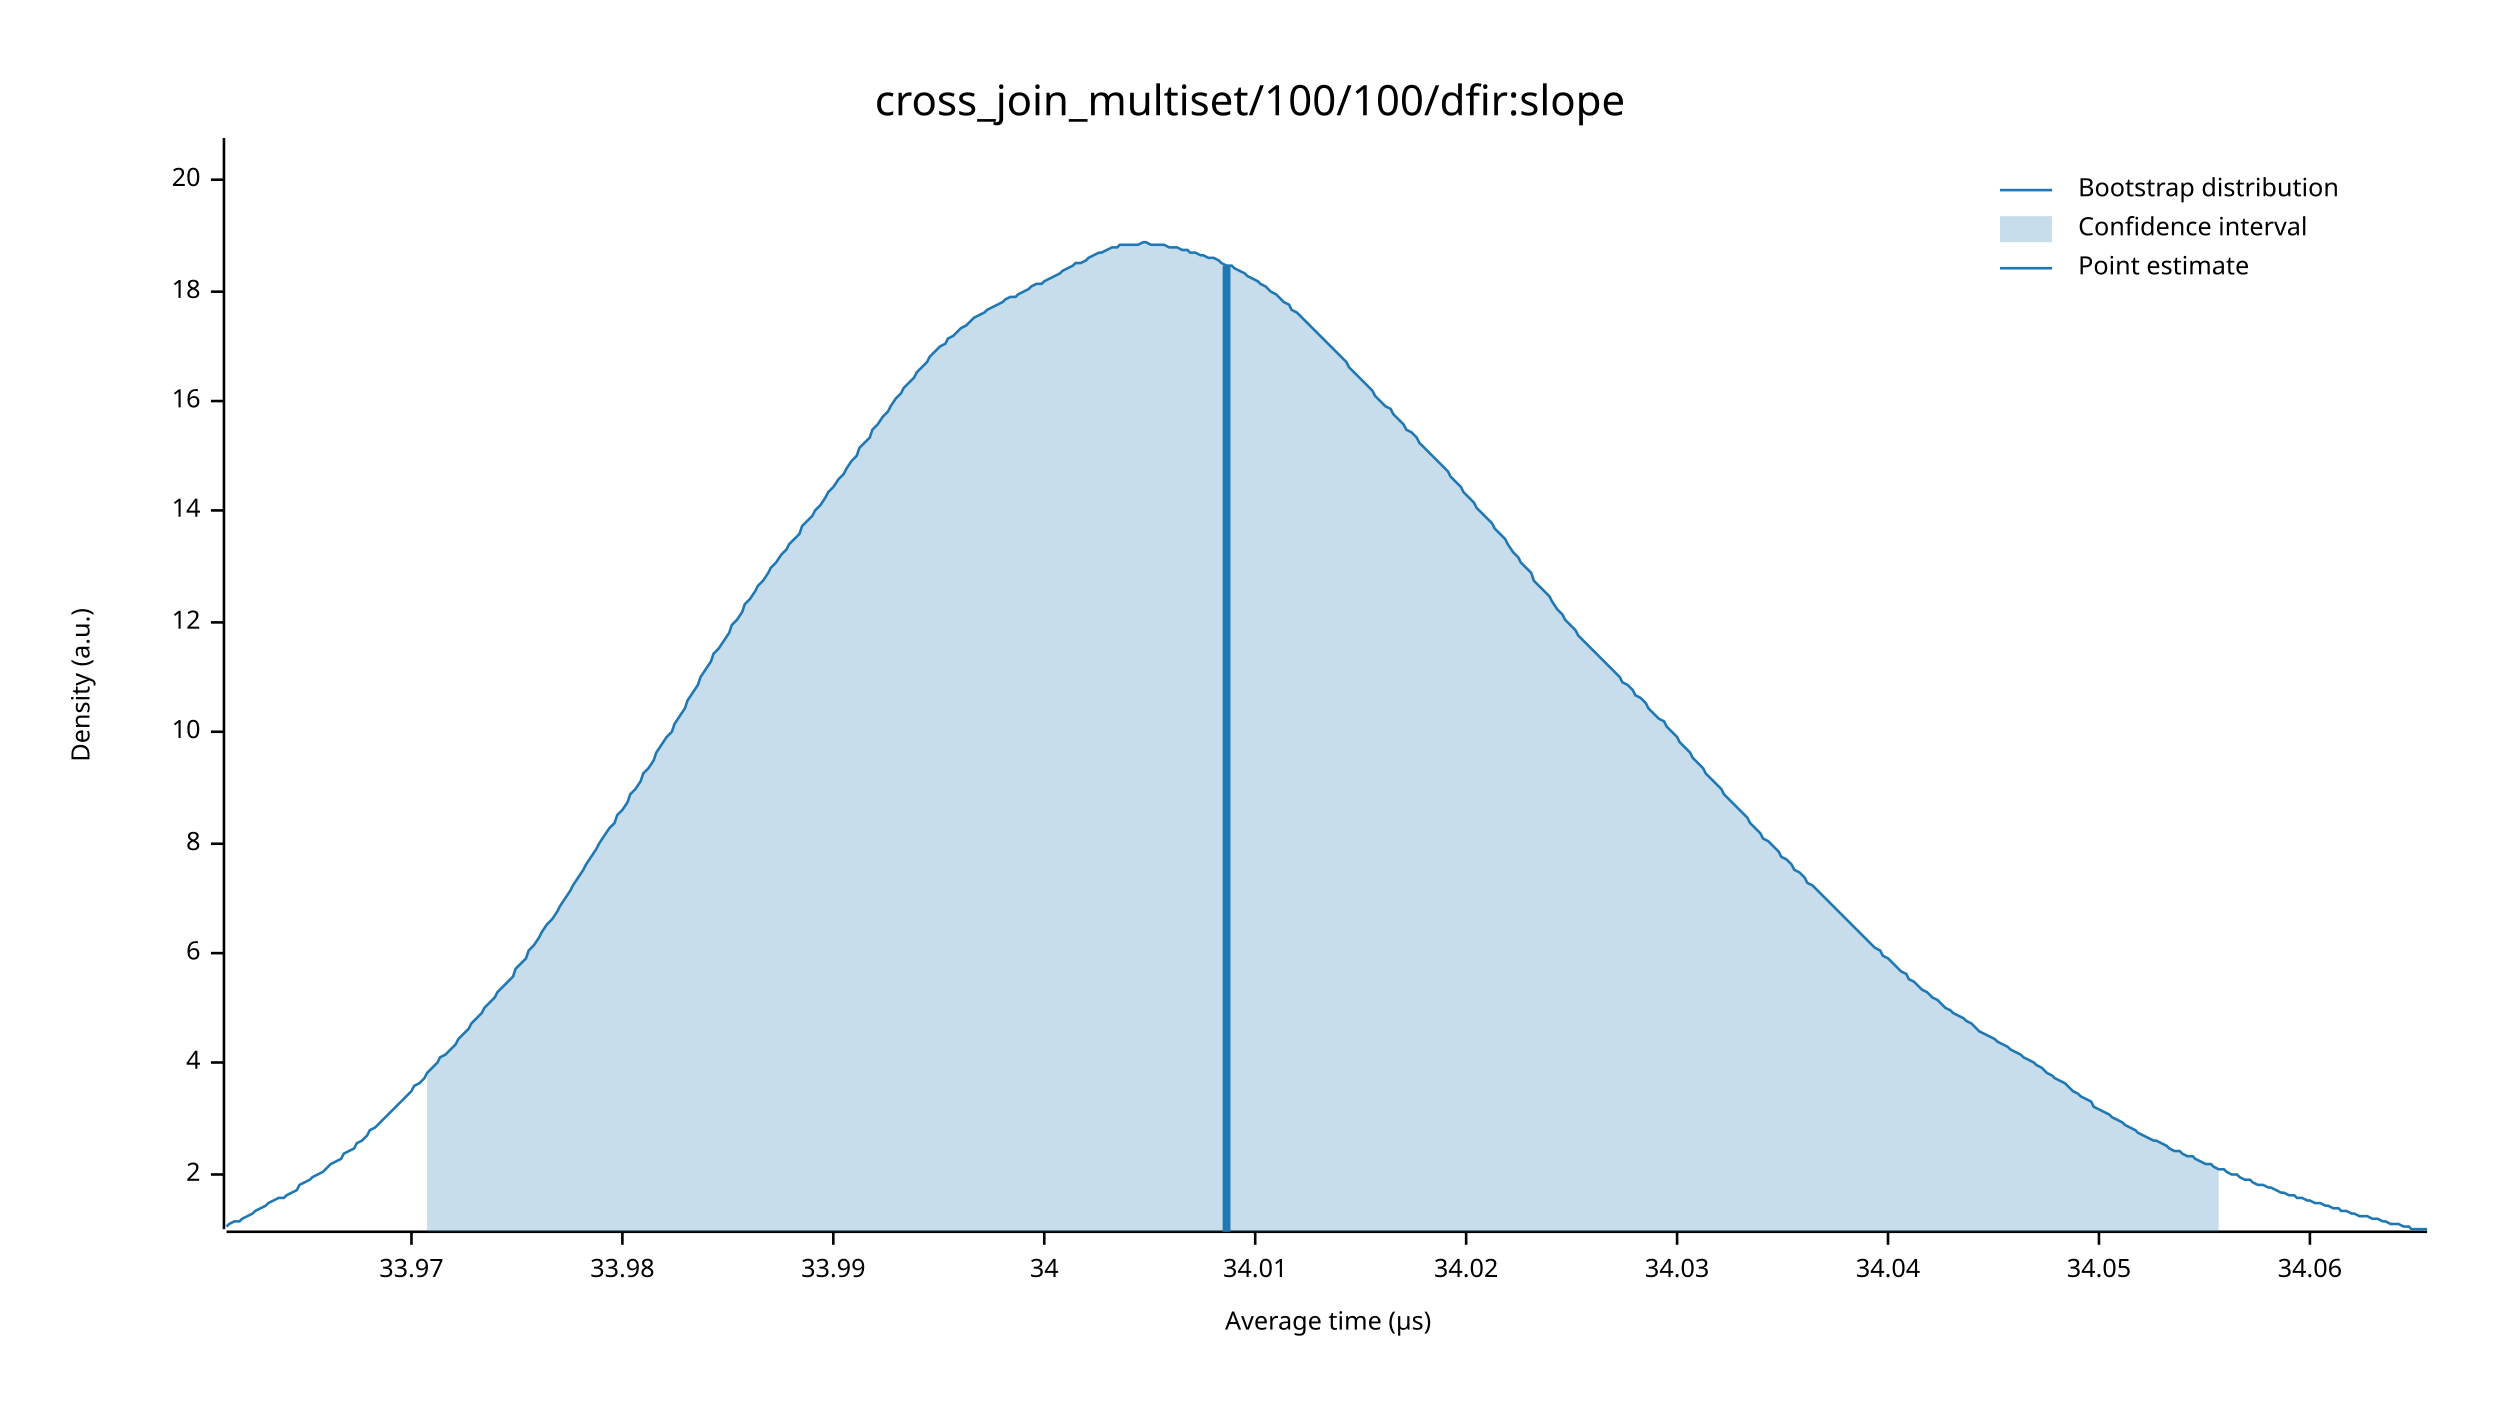
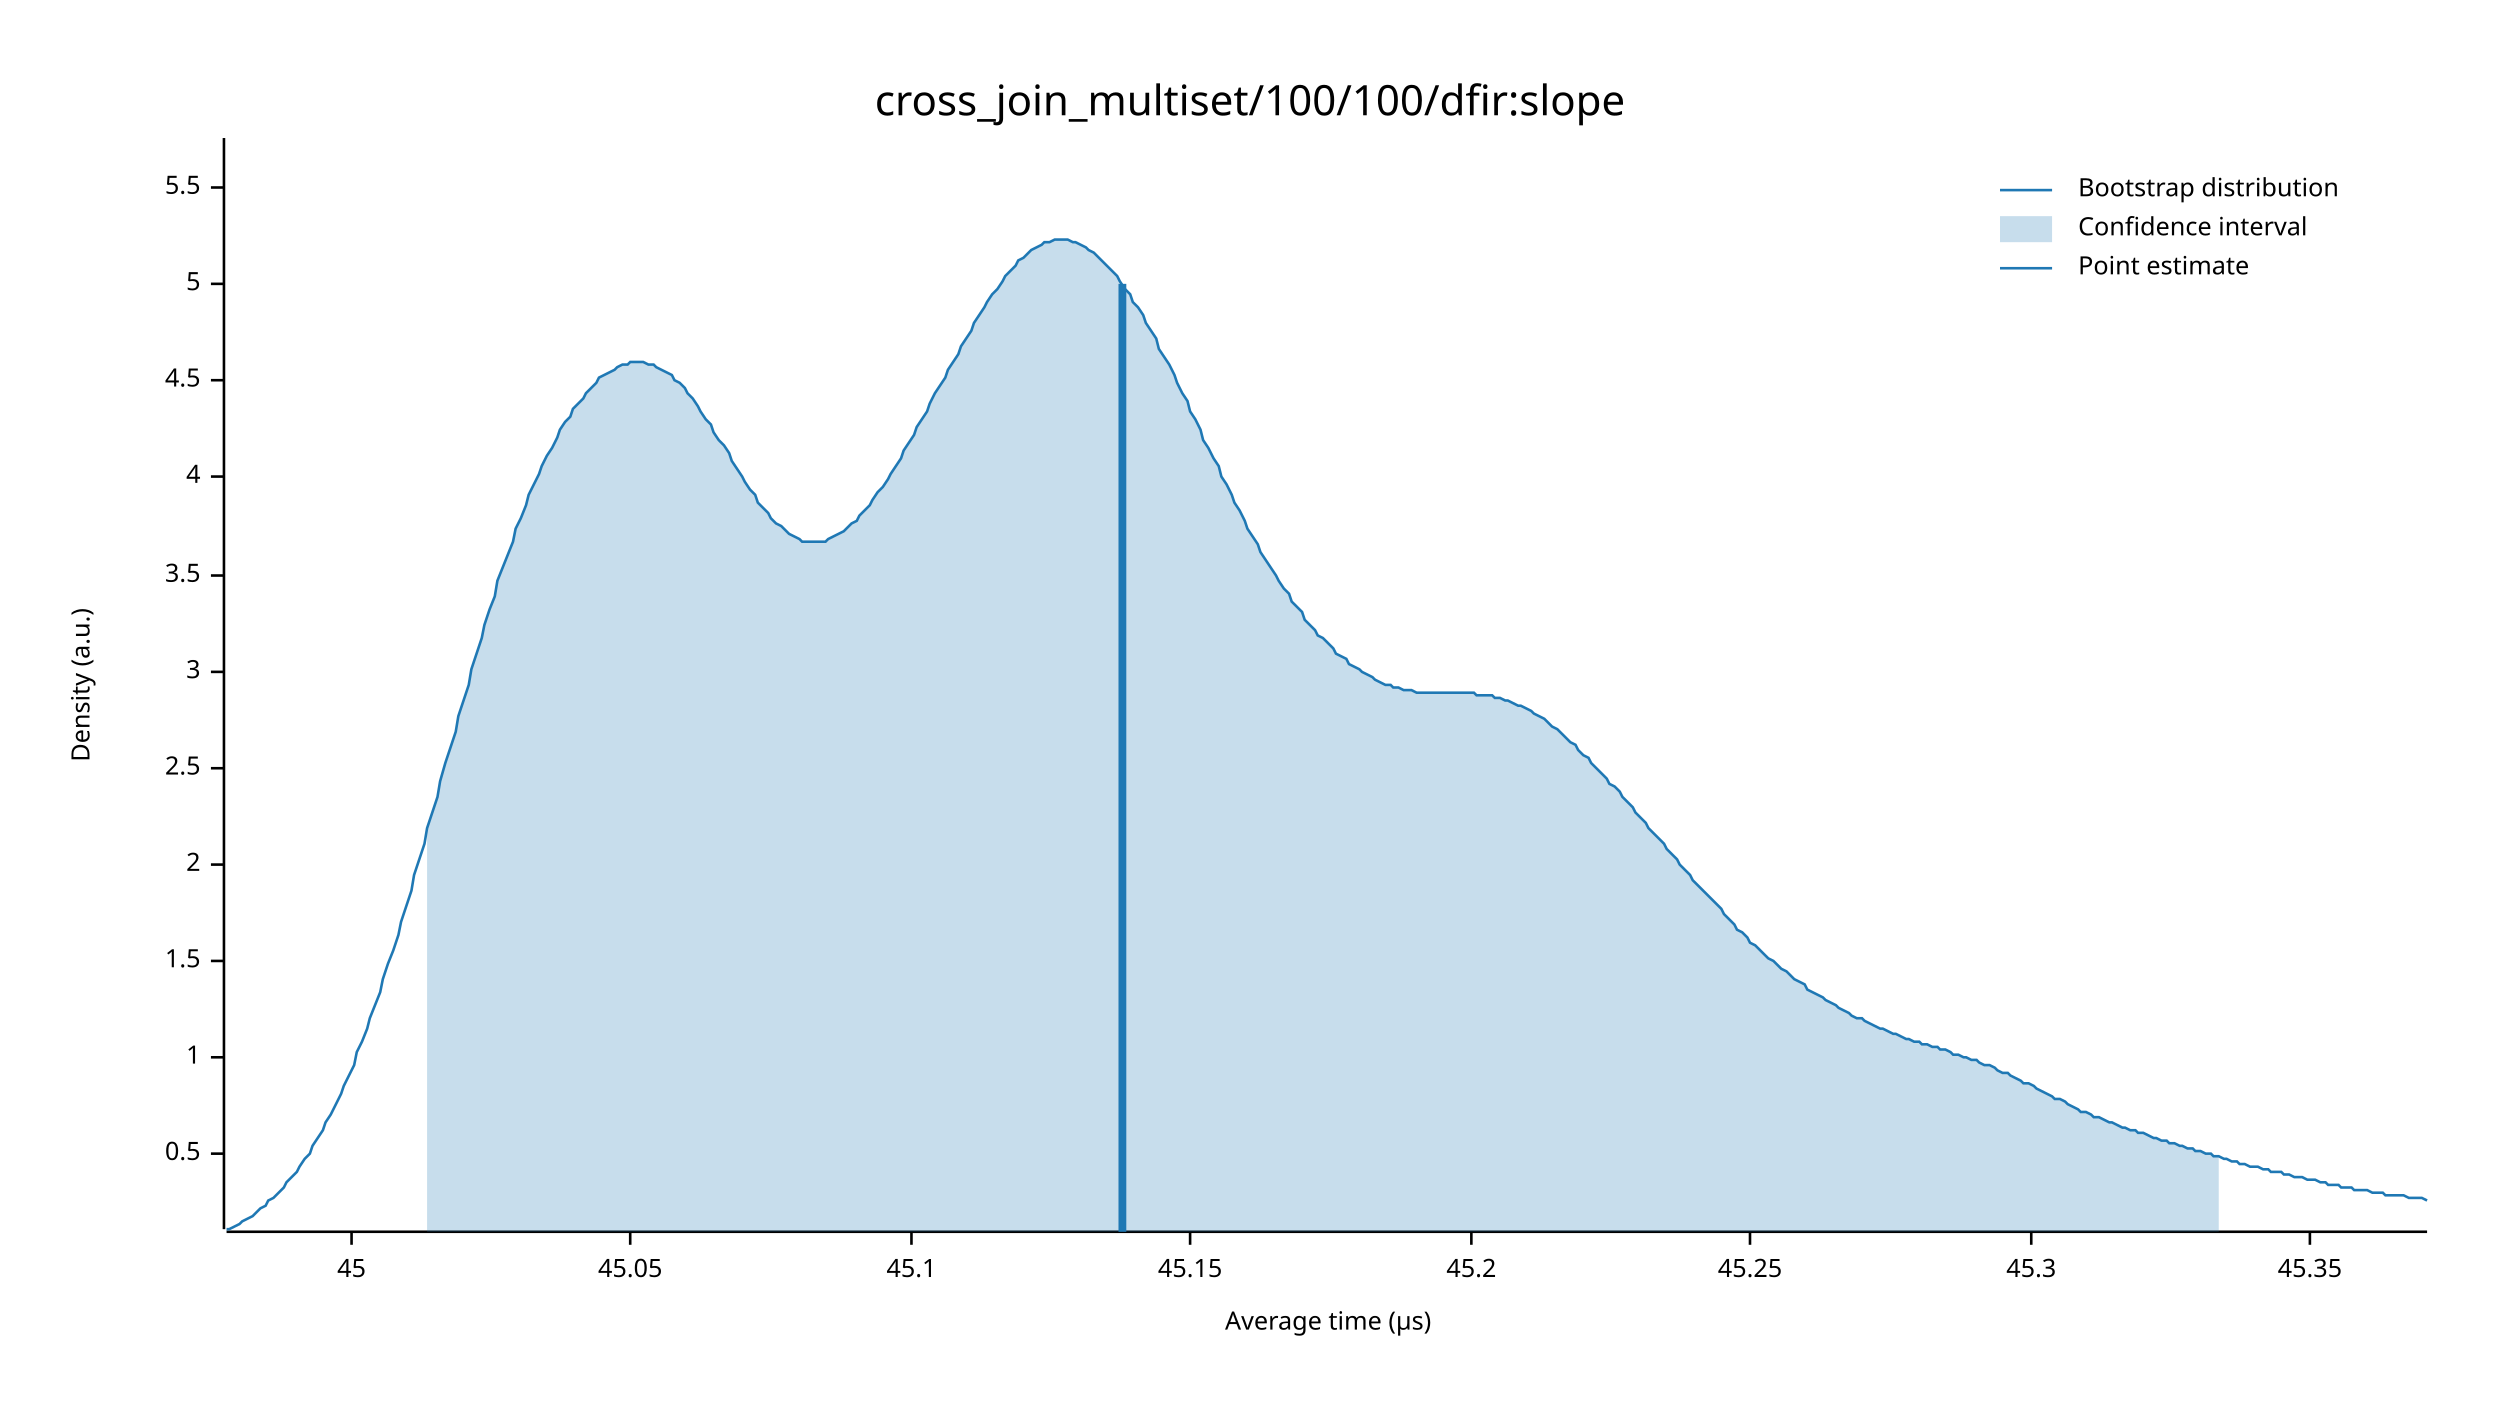
<svg xmlns="http://www.w3.org/2000/svg" width="960" height="540" viewBox="0 0 960 540">
  <text x="480" y="32" dy="0.76em" text-anchor="middle" font-family="sans-serif" font-size="16.129" opacity="1" fill="#000000">
cross_join_multiset/100/100/dfir:slope
</text>
  <text x="27" y="263" dy="0.76em" text-anchor="middle" font-family="sans-serif" font-size="9.677" opacity="1" fill="#000000" transform="rotate(270, 27, 263)">
Density (a.u.)
</text>
  <text x="510" y="513" dy="-0.5ex" text-anchor="middle" font-family="sans-serif" font-size="9.677" opacity="1" fill="#000000">
Average time (µs)
</text>
  <polyline fill="none" opacity="1" stroke="#000000" stroke-width="1" points="86,53 86,472 " />
-   <text x="77" y="451" dy="0.5ex" text-anchor="end" font-family="sans-serif" font-size="9.677" opacity="1" fill="#000000">
+   <text x="77" y="443" dy="0.5ex" text-anchor="end" font-family="sans-serif" font-size="9.677" opacity="1" fill="#000000">
+ 0.5
+ </text>
+   <polyline fill="none" opacity="1" stroke="#000000" stroke-width="1" points="81,443 86,443 " />
+   <text x="77" y="406" dy="0.5ex" text-anchor="end" font-family="sans-serif" font-size="9.677" opacity="1" fill="#000000">
+ 1
+ </text>
+   <polyline fill="none" opacity="1" stroke="#000000" stroke-width="1" points="81,406 86,406 " />
+   <text x="77" y="369" dy="0.5ex" text-anchor="end" font-family="sans-serif" font-size="9.677" opacity="1" fill="#000000">
+ 1.5
+ </text>
+   <polyline fill="none" opacity="1" stroke="#000000" stroke-width="1" points="81,369 86,369 " />
+   <text x="77" y="332" dy="0.5ex" text-anchor="end" font-family="sans-serif" font-size="9.677" opacity="1" fill="#000000">
2
</text>
-   <polyline fill="none" opacity="1" stroke="#000000" stroke-width="1" points="81,451 86,451 " />
-   <text x="77" y="408" dy="0.5ex" text-anchor="end" font-family="sans-serif" font-size="9.677" opacity="1" fill="#000000">
+   <polyline fill="none" opacity="1" stroke="#000000" stroke-width="1" points="81,332 86,332 " />
+   <text x="77" y="295" dy="0.5ex" text-anchor="end" font-family="sans-serif" font-size="9.677" opacity="1" fill="#000000">
+ 2.5
+ </text>
+   <polyline fill="none" opacity="1" stroke="#000000" stroke-width="1" points="81,295 86,295 " />
+   <text x="77" y="258" dy="0.5ex" text-anchor="end" font-family="sans-serif" font-size="9.677" opacity="1" fill="#000000">
+ 3
+ </text>
+   <polyline fill="none" opacity="1" stroke="#000000" stroke-width="1" points="81,258 86,258 " />
+   <text x="77" y="221" dy="0.5ex" text-anchor="end" font-family="sans-serif" font-size="9.677" opacity="1" fill="#000000">
+ 3.5
+ </text>
+   <polyline fill="none" opacity="1" stroke="#000000" stroke-width="1" points="81,221 86,221 " />
+   <text x="77" y="183" dy="0.5ex" text-anchor="end" font-family="sans-serif" font-size="9.677" opacity="1" fill="#000000">
4
</text>
-   <polyline fill="none" opacity="1" stroke="#000000" stroke-width="1" points="81,408 86,408 " />
-   <text x="77" y="366" dy="0.5ex" text-anchor="end" font-family="sans-serif" font-size="9.677" opacity="1" fill="#000000">
- 6
+   <polyline fill="none" opacity="1" stroke="#000000" stroke-width="1" points="81,183 86,183 " />
+   <text x="77" y="146" dy="0.5ex" text-anchor="end" font-family="sans-serif" font-size="9.677" opacity="1" fill="#000000">
+ 4.5
</text>
-   <polyline fill="none" opacity="1" stroke="#000000" stroke-width="1" points="81,366 86,366 " />
-   <text x="77" y="324" dy="0.5ex" text-anchor="end" font-family="sans-serif" font-size="9.677" opacity="1" fill="#000000">
- 8
+   <polyline fill="none" opacity="1" stroke="#000000" stroke-width="1" points="81,146 86,146 " />
+   <text x="77" y="109" dy="0.5ex" text-anchor="end" font-family="sans-serif" font-size="9.677" opacity="1" fill="#000000">
+ 5
</text>
-   <polyline fill="none" opacity="1" stroke="#000000" stroke-width="1" points="81,324 86,324 " />
-   <text x="77" y="281" dy="0.5ex" text-anchor="end" font-family="sans-serif" font-size="9.677" opacity="1" fill="#000000">
- 10
+   <polyline fill="none" opacity="1" stroke="#000000" stroke-width="1" points="81,109 86,109 " />
+   <text x="77" y="72" dy="0.5ex" text-anchor="end" font-family="sans-serif" font-size="9.677" opacity="1" fill="#000000">
+ 5.5
</text>
-   <polyline fill="none" opacity="1" stroke="#000000" stroke-width="1" points="81,281 86,281 " />
-   <text x="77" y="239" dy="0.5ex" text-anchor="end" font-family="sans-serif" font-size="9.677" opacity="1" fill="#000000">
- 12
+   <polyline fill="none" opacity="1" stroke="#000000" stroke-width="1" points="81,72 86,72 " />
+   <polyline fill="none" opacity="1" stroke="#000000" stroke-width="1" points="87,473 932,473 " />
+   <text x="135" y="483" dy="0.76em" text-anchor="middle" font-family="sans-serif" font-size="9.677" opacity="1" fill="#000000">
+ 45
</text>
-   <polyline fill="none" opacity="1" stroke="#000000" stroke-width="1" points="81,239 86,239 " />
-   <text x="77" y="196" dy="0.5ex" text-anchor="end" font-family="sans-serif" font-size="9.677" opacity="1" fill="#000000">
- 14
+   <polyline fill="none" opacity="1" stroke="#000000" stroke-width="1" points="135,473 135,478 " />
+   <text x="242" y="483" dy="0.76em" text-anchor="middle" font-family="sans-serif" font-size="9.677" opacity="1" fill="#000000">
+ 45.05
</text>
-   <polyline fill="none" opacity="1" stroke="#000000" stroke-width="1" points="81,196 86,196 " />
-   <text x="77" y="154" dy="0.5ex" text-anchor="end" font-family="sans-serif" font-size="9.677" opacity="1" fill="#000000">
- 16
+   <polyline fill="none" opacity="1" stroke="#000000" stroke-width="1" points="242,473 242,478 " />
+   <text x="350" y="483" dy="0.76em" text-anchor="middle" font-family="sans-serif" font-size="9.677" opacity="1" fill="#000000">
+ 45.1
</text>
-   <polyline fill="none" opacity="1" stroke="#000000" stroke-width="1" points="81,154 86,154 " />
-   <text x="77" y="112" dy="0.5ex" text-anchor="end" font-family="sans-serif" font-size="9.677" opacity="1" fill="#000000">
- 18
+   <polyline fill="none" opacity="1" stroke="#000000" stroke-width="1" points="350,473 350,478 " />
+   <text x="457" y="483" dy="0.76em" text-anchor="middle" font-family="sans-serif" font-size="9.677" opacity="1" fill="#000000">
+ 45.15
</text>
-   <polyline fill="none" opacity="1" stroke="#000000" stroke-width="1" points="81,112 86,112 " />
-   <text x="77" y="69" dy="0.5ex" text-anchor="end" font-family="sans-serif" font-size="9.677" opacity="1" fill="#000000">
- 20
+   <polyline fill="none" opacity="1" stroke="#000000" stroke-width="1" points="457,473 457,478 " />
+   <text x="565" y="483" dy="0.76em" text-anchor="middle" font-family="sans-serif" font-size="9.677" opacity="1" fill="#000000">
+ 45.2
</text>
-   <polyline fill="none" opacity="1" stroke="#000000" stroke-width="1" points="81,69 86,69 " />
-   <polyline fill="none" opacity="1" stroke="#000000" stroke-width="1" points="87,473 932,473 " />
-   <text x="158" y="483" dy="0.76em" text-anchor="middle" font-family="sans-serif" font-size="9.677" opacity="1" fill="#000000">
- 33.97
+   <polyline fill="none" opacity="1" stroke="#000000" stroke-width="1" points="565,473 565,478 " />
+   <text x="672" y="483" dy="0.76em" text-anchor="middle" font-family="sans-serif" font-size="9.677" opacity="1" fill="#000000">
+ 45.25
</text>
-   <polyline fill="none" opacity="1" stroke="#000000" stroke-width="1" points="158,473 158,478 " />
-   <text x="239" y="483" dy="0.76em" text-anchor="middle" font-family="sans-serif" font-size="9.677" opacity="1" fill="#000000">
- 33.98
+   <polyline fill="none" opacity="1" stroke="#000000" stroke-width="1" points="672,473 672,478 " />
+   <text x="780" y="483" dy="0.76em" text-anchor="middle" font-family="sans-serif" font-size="9.677" opacity="1" fill="#000000">
+ 45.3
</text>
-   <polyline fill="none" opacity="1" stroke="#000000" stroke-width="1" points="239,473 239,478 " />
-   <text x="320" y="483" dy="0.76em" text-anchor="middle" font-family="sans-serif" font-size="9.677" opacity="1" fill="#000000">
- 33.99
- </text>
-   <polyline fill="none" opacity="1" stroke="#000000" stroke-width="1" points="320,473 320,478 " />
-   <text x="401" y="483" dy="0.76em" text-anchor="middle" font-family="sans-serif" font-size="9.677" opacity="1" fill="#000000">
- 34
- </text>
-   <polyline fill="none" opacity="1" stroke="#000000" stroke-width="1" points="401,473 401,478 " />
-   <text x="482" y="483" dy="0.76em" text-anchor="middle" font-family="sans-serif" font-size="9.677" opacity="1" fill="#000000">
- 34.01
- </text>
-   <polyline fill="none" opacity="1" stroke="#000000" stroke-width="1" points="482,473 482,478 " />
-   <text x="563" y="483" dy="0.76em" text-anchor="middle" font-family="sans-serif" font-size="9.677" opacity="1" fill="#000000">
- 34.02
- </text>
-   <polyline fill="none" opacity="1" stroke="#000000" stroke-width="1" points="563,473 563,478 " />
-   <text x="644" y="483" dy="0.76em" text-anchor="middle" font-family="sans-serif" font-size="9.677" opacity="1" fill="#000000">
- 34.03
- </text>
-   <polyline fill="none" opacity="1" stroke="#000000" stroke-width="1" points="644,473 644,478 " />
-   <text x="725" y="483" dy="0.76em" text-anchor="middle" font-family="sans-serif" font-size="9.677" opacity="1" fill="#000000">
- 34.04
- </text>
-   <polyline fill="none" opacity="1" stroke="#000000" stroke-width="1" points="725,473 725,478 " />
-   <text x="806" y="483" dy="0.76em" text-anchor="middle" font-family="sans-serif" font-size="9.677" opacity="1" fill="#000000">
- 34.05
- </text>
-   <polyline fill="none" opacity="1" stroke="#000000" stroke-width="1" points="806,473 806,478 " />
+   <polyline fill="none" opacity="1" stroke="#000000" stroke-width="1" points="780,473 780,478 " />
  <text x="887" y="483" dy="0.76em" text-anchor="middle" font-family="sans-serif" font-size="9.677" opacity="1" fill="#000000">
- 34.06
+ 45.35
</text>
  <polyline fill="none" opacity="1" stroke="#000000" stroke-width="1" points="887,473 887,478 " />
-   <polyline fill="none" opacity="1" stroke="#1F78B4" stroke-width="1" points="87,471 88,470 90,469 92,469 93,468 95,467 97,466 98,465 100,464 102,463 103,462 105,461 107,460 109,460 110,459 112,458 114,457 115,455 117,454 119,453 120,452 122,451 124,450 125,449 127,447 129,446 131,445 132,443 134,442 136,441 137,439 139,438 141,436 142,434 144,433 146,431 147,430 149,428 151,426 153,424 154,423 156,421 158,419 159,417 161,416 163,414 164,412 166,410 168,408 169,406 171,405 173,403 175,401 176,399 178,397 180,395 181,393 183,391 185,389 186,387 188,385 190,383 191,381 193,379 195,377 197,375 198,372 200,370 202,368 203,365 205,363 207,360 208,358 210,355 212,353 214,350 215,348 217,345 219,342 220,340 222,337 224,334 225,332 227,329 229,326 230,324 232,321 234,318 236,316 237,313 239,311 241,308 242,305 244,303 246,300 247,297 249,295 251,292 252,289 254,286 256,283 258,281 259,278 261,275 263,272 264,269 266,266 268,263 269,260 271,257 273,254 274,251 276,249 278,246 280,243 281,240 283,238 285,235 286,232 288,230 290,227 291,225 293,223 295,220 296,218 298,216 300,213 302,211 303,209 305,207 307,205 308,202 310,200 312,198 313,196 315,194 317,191 318,189 320,187 322,184 324,182 325,180 327,177 329,175 330,172 332,170 334,168 335,165 337,163 339,160 341,158 342,156 344,153 346,151 347,149 349,147 351,145 352,143 354,141 356,139 357,137 359,135 361,133 363,132 364,130 366,129 368,127 369,126 371,125 373,123 374,122 376,121 378,120 379,119 381,118 383,117 385,116 386,115 388,114 390,114 391,113 393,112 395,111 396,110 398,109 400,109 401,108 403,107 405,106 407,105 408,104 410,103 412,102 413,101 415,101 417,100 418,99 420,98 422,97 423,97 425,96 427,95 429,95 430,94 432,94 434,94 435,94 437,94 439,93 440,93 442,94 444,94 445,94 447,94 449,95 451,95 452,95 454,96 456,96 457,97 459,97 461,98 462,98 464,99 466,99 468,100 469,101 471,102 473,102 474,103 476,104 478,105 479,106 481,107 483,108 484,109 486,110 488,112 490,113 491,114 493,116 495,117 496,119 498,120 500,122 501,123 503,125 505,127 506,128 508,130 510,132 512,134 513,135 515,137 517,139 518,141 520,143 522,145 523,146 525,148 527,150 528,152 530,154 532,156 534,157 535,159 537,161 539,163 540,165 542,166 544,168 545,170 547,172 549,174 550,175 552,177 554,179 556,181 557,183 559,185 561,187 562,189 564,191 566,193 567,195 569,197 571,199 573,201 574,203 576,205 578,207 579,209 581,212 583,214 584,216 586,218 588,220 589,223 591,225 593,227 595,229 596,231 598,234 600,236 601,238 603,240 605,242 606,244 608,246 610,248 611,249 613,251 615,253 617,255 618,256 620,258 622,260 623,262 625,263 627,265 628,267 630,268 632,270 633,272 635,274 637,276 639,277 640,279 642,281 644,283 645,285 647,287 649,289 650,291 652,293 654,295 655,297 657,299 659,301 661,303 662,305 664,307 666,309 667,310 669,312 671,314 672,316 674,318 676,320 677,322 679,323 681,325 683,327 684,329 686,330 688,332 689,334 691,335 693,337 694,339 696,340 698,342 700,344 701,345 703,347 705,349 706,350 708,352 710,354 711,355 713,357 715,359 716,360 718,362 720,364 722,365 723,367 725,368 727,370 728,371 730,373 732,374 733,376 735,377 737,379 738,380 740,381 742,383 744,384 745,385 747,387 749,388 750,389 752,390 754,391 755,392 757,393 759,395 760,396 762,397 764,398 766,399 767,400 769,401 771,402 772,403 774,404 776,405 777,406 779,407 781,408 782,409 784,410 786,412 788,413 789,414 791,415 793,416 794,417 796,419 798,420 799,421 801,422 803,423 804,425 806,426 808,427 810,428 811,429 813,430 815,431 816,432 818,433 820,434 821,435 823,436 825,437 827,438 828,438 830,439 832,440 833,441 835,442 837,442 838,443 840,444 842,444 843,445 845,446 847,447 849,447 850,448 852,449 854,449 855,450 857,451 859,451 860,452 862,453 864,453 865,454 867,455 869,455 871,456 872,456 874,457 876,458 877,458 879,459 881,459 882,460 884,460 886,461 887,461 889,462 891,462 893,463 894,463 896,464 898,464 899,465 901,465 903,466 904,466 906,467 908,467 909,467 911,468 913,468 915,469 916,469 918,470 920,470 921,470 923,471 925,471 926,472 928,472 930,472 932,472 " />
-   <polygon opacity="0.25" fill="#1F78B4" points="164,412 166,410 168,408 169,406 171,405 173,403 175,401 176,399 178,397 180,395 181,393 183,391 185,389 186,387 188,385 190,383 191,381 193,379 195,377 197,375 198,372 200,370 202,368 203,365 205,363 207,360 208,358 210,355 212,353 214,350 215,348 217,345 219,342 220,340 222,337 224,334 225,332 227,329 229,326 230,324 232,321 234,318 236,316 237,313 239,311 241,308 242,305 244,303 246,300 247,297 249,295 251,292 252,289 254,286 256,283 258,281 259,278 261,275 263,272 264,269 266,266 268,263 269,260 271,257 273,254 274,251 276,249 278,246 280,243 281,240 283,238 285,235 286,232 288,230 290,227 291,225 293,223 295,220 296,218 298,216 300,213 302,211 303,209 305,207 307,205 308,202 310,200 312,198 313,196 315,194 317,191 318,189 320,187 322,184 324,182 325,180 327,177 329,175 330,172 332,170 334,168 335,165 337,163 339,160 341,158 342,156 344,153 346,151 347,149 349,147 351,145 352,143 354,141 356,139 357,137 359,135 361,133 363,132 364,130 366,129 368,127 369,126 371,125 373,123 374,122 376,121 378,120 379,119 381,118 383,117 385,116 386,115 388,114 390,114 391,113 393,112 395,111 396,110 398,109 400,109 401,108 403,107 405,106 407,105 408,104 410,103 412,102 413,101 415,101 417,100 418,99 420,98 422,97 423,97 425,96 427,95 429,95 430,94 432,94 434,94 435,94 437,94 439,93 440,93 442,94 444,94 445,94 447,94 449,95 451,95 452,95 454,96 456,96 457,97 459,97 461,98 462,98 464,99 466,99 468,100 469,101 471,102 473,102 474,103 476,104 478,105 479,106 481,107 483,108 484,109 486,110 488,112 490,113 491,114 493,116 495,117 496,119 498,120 500,122 501,123 503,125 505,127 506,128 508,130 510,132 512,134 513,135 515,137 517,139 518,141 520,143 522,145 523,146 525,148 527,150 528,152 530,154 532,156 534,157 535,159 537,161 539,163 540,165 542,166 544,168 545,170 547,172 549,174 550,175 552,177 554,179 556,181 557,183 559,185 561,187 562,189 564,191 566,193 567,195 569,197 571,199 573,201 574,203 576,205 578,207 579,209 581,212 583,214 584,216 586,218 588,220 589,223 591,225 593,227 595,229 596,231 598,234 600,236 601,238 603,240 605,242 606,244 608,246 610,248 611,249 613,251 615,253 617,255 618,256 620,258 622,260 623,262 625,263 627,265 628,267 630,268 632,270 633,272 635,274 637,276 639,277 640,279 642,281 644,283 645,285 647,287 649,289 650,291 652,293 654,295 655,297 657,299 659,301 661,303 662,305 664,307 666,309 667,310 669,312 671,314 672,316 674,318 676,320 677,322 679,323 681,325 683,327 684,329 686,330 688,332 689,334 691,335 693,337 694,339 696,340 698,342 700,344 701,345 703,347 705,349 706,350 708,352 710,354 711,355 713,357 715,359 716,360 718,362 720,364 722,365 723,367 725,368 727,370 728,371 730,373 732,374 733,376 735,377 737,379 738,380 740,381 742,383 744,384 745,385 747,387 749,388 750,389 752,390 754,391 755,392 757,393 759,395 760,396 762,397 764,398 766,399 767,400 769,401 771,402 772,403 774,404 776,405 777,406 779,407 781,408 782,409 784,410 786,412 788,413 789,414 791,415 793,416 794,417 796,419 798,420 799,421 801,422 803,423 804,425 806,426 808,427 810,428 811,429 813,430 815,431 816,432 818,433 820,434 821,435 823,436 825,437 827,438 828,438 830,439 832,440 833,441 835,442 837,442 838,443 840,444 842,444 843,445 845,446 847,447 849,447 850,448 852,449 852,473 164,473 " />
-   <polyline fill="none" opacity="1" stroke="#1F78B4" stroke-width="3" points="471,473 471,102 " />
+   <polyline fill="none" opacity="1" stroke="#1F78B4" stroke-width="1" points="87,472 88,472 90,471 92,470 93,469 95,468 97,467 98,466 100,464 102,463 103,461 105,460 107,458 109,456 110,454 112,452 114,450 115,448 117,445 119,443 120,440 122,437 124,434 125,431 127,428 129,424 131,420 132,417 134,413 136,409 137,404 139,400 141,395 142,391 144,386 146,381 147,376 149,370 151,365 153,359 154,354 156,348 158,342 159,336 161,330 163,324 164,318 166,312 168,306 169,300 171,293 173,287 175,281 176,275 178,269 180,263 181,257 183,251 185,245 186,240 188,234 190,229 191,223 193,218 195,213 197,208 198,203 200,199 202,194 203,190 205,186 207,182 208,179 210,175 212,172 214,168 215,165 217,162 219,160 220,157 222,155 224,153 225,151 227,149 229,147 230,145 232,144 234,143 236,142 237,141 239,140 241,140 242,139 244,139 246,139 247,139 249,140 251,140 252,141 254,142 256,143 258,144 259,146 261,147 263,149 264,151 266,153 268,156 269,158 271,161 273,163 274,166 276,169 278,171 280,174 281,177 283,180 285,183 286,185 288,188 290,190 291,193 293,195 295,197 296,199 298,201 300,202 302,204 303,205 305,206 307,207 308,208 310,208 312,208 313,208 315,208 317,208 318,207 320,206 322,205 324,204 325,203 327,201 329,200 330,198 332,196 334,194 335,192 337,189 339,187 341,184 342,182 344,179 346,176 347,173 349,170 351,167 352,164 354,161 356,158 357,155 359,151 361,148 363,145 364,142 366,139 368,136 369,133 371,130 373,127 374,124 376,121 378,118 379,116 381,113 383,111 385,108 386,106 388,104 390,102 391,100 393,99 395,97 396,96 398,95 400,94 401,93 403,93 405,92 407,92 408,92 410,92 412,93 413,93 415,94 417,95 418,96 420,97 422,99 423,100 425,102 427,104 429,106 430,108 432,111 434,113 435,116 437,118 439,121 440,124 442,127 444,130 445,134 447,137 449,140 451,144 452,147 454,151 456,154 457,158 459,161 461,165 462,169 464,172 466,176 468,179 469,183 471,186 473,190 474,193 476,196 478,200 479,203 481,206 483,209 484,212 486,215 488,218 490,221 491,223 493,226 495,228 496,231 498,233 500,235 501,238 503,240 505,242 506,244 508,245 510,247 512,249 513,251 515,252 517,253 518,255 520,256 522,257 523,258 525,259 527,260 528,261 530,262 532,263 534,263 535,264 537,264 539,265 540,265 542,265 544,266 545,266 547,266 549,266 550,266 552,266 554,266 556,266 557,266 559,266 561,266 562,266 564,266 566,266 567,267 569,267 571,267 573,267 574,268 576,268 578,269 579,269 581,270 583,271 584,271 586,272 588,273 589,274 591,275 593,276 595,278 596,279 598,280 600,282 601,283 603,285 605,286 606,288 608,290 610,291 611,293 613,295 615,297 617,299 618,301 620,302 622,304 623,306 625,308 627,310 628,312 630,314 632,316 633,318 635,320 637,322 639,324 640,326 642,328 644,330 645,332 647,334 649,336 650,338 652,340 654,342 655,343 657,345 659,347 661,349 662,351 664,353 666,355 667,357 669,358 671,360 672,362 674,363 676,365 677,366 679,368 681,369 683,371 684,372 686,373 688,375 689,376 691,377 693,378 694,380 696,381 698,382 700,383 701,384 703,385 705,386 706,387 708,388 710,389 711,390 713,391 715,391 716,392 718,393 720,394 722,395 723,395 725,396 727,397 728,397 730,398 732,399 733,399 735,400 737,400 738,401 740,401 742,402 744,402 745,403 747,403 749,404 750,405 752,405 754,406 755,406 757,407 759,407 760,408 762,409 764,409 766,410 767,411 769,412 771,412 772,413 774,414 776,415 777,416 779,416 781,417 782,418 784,419 786,420 788,421 789,422 791,422 793,423 794,424 796,425 798,426 799,427 801,427 803,428 804,429 806,429 808,430 810,431 811,431 813,432 815,433 816,433 818,434 820,434 821,435 823,435 825,436 827,437 828,437 830,438 832,438 833,439 835,439 837,440 838,440 840,441 842,441 843,442 845,442 847,443 849,443 850,444 852,444 854,445 855,445 857,446 859,446 860,447 862,447 864,448 865,448 867,448 869,449 871,449 872,450 874,450 876,450 877,451 879,451 881,452 882,452 884,452 886,453 887,453 889,453 891,454 893,454 894,455 896,455 898,455 899,456 901,456 903,456 904,457 906,457 908,457 909,457 911,458 913,458 915,458 916,459 918,459 920,459 921,459 923,459 925,460 926,460 928,460 930,460 932,461 " />
+   <polygon opacity="0.25" fill="#1F78B4" points="164,318 166,312 168,306 169,300 171,293 173,287 175,281 176,275 178,269 180,263 181,257 183,251 185,245 186,240 188,234 190,229 191,223 193,218 195,213 197,208 198,203 200,199 202,194 203,190 205,186 207,182 208,179 210,175 212,172 214,168 215,165 217,162 219,160 220,157 222,155 224,153 225,151 227,149 229,147 230,145 232,144 234,143 236,142 237,141 239,140 241,140 242,139 244,139 246,139 247,139 249,140 251,140 252,141 254,142 256,143 258,144 259,146 261,147 263,149 264,151 266,153 268,156 269,158 271,161 273,163 274,166 276,169 278,171 280,174 281,177 283,180 285,183 286,185 288,188 290,190 291,193 293,195 295,197 296,199 298,201 300,202 302,204 303,205 305,206 307,207 308,208 310,208 312,208 313,208 315,208 317,208 318,207 320,206 322,205 324,204 325,203 327,201 329,200 330,198 332,196 334,194 335,192 337,189 339,187 341,184 342,182 344,179 346,176 347,173 349,170 351,167 352,164 354,161 356,158 357,155 359,151 361,148 363,145 364,142 366,139 368,136 369,133 371,130 373,127 374,124 376,121 378,118 379,116 381,113 383,111 385,108 386,106 388,104 390,102 391,100 393,99 395,97 396,96 398,95 400,94 401,93 403,93 405,92 407,92 408,92 410,92 412,93 413,93 415,94 417,95 418,96 420,97 422,99 423,100 425,102 427,104 429,106 430,108 432,111 434,113 435,116 437,118 439,121 440,124 442,127 444,130 445,134 447,137 449,140 451,144 452,147 454,151 456,154 457,158 459,161 461,165 462,169 464,172 466,176 468,179 469,183 471,186 473,190 474,193 476,196 478,200 479,203 481,206 483,209 484,212 486,215 488,218 490,221 491,223 493,226 495,228 496,231 498,233 500,235 501,238 503,240 505,242 506,244 508,245 510,247 512,249 513,251 515,252 517,253 518,255 520,256 522,257 523,258 525,259 527,260 528,261 530,262 532,263 534,263 535,264 537,264 539,265 540,265 542,265 544,266 545,266 547,266 549,266 550,266 552,266 554,266 556,266 557,266 559,266 561,266 562,266 564,266 566,266 567,267 569,267 571,267 573,267 574,268 576,268 578,269 579,269 581,270 583,271 584,271 586,272 588,273 589,274 591,275 593,276 595,278 596,279 598,280 600,282 601,283 603,285 605,286 606,288 608,290 610,291 611,293 613,295 615,297 617,299 618,301 620,302 622,304 623,306 625,308 627,310 628,312 630,314 632,316 633,318 635,320 637,322 639,324 640,326 642,328 644,330 645,332 647,334 649,336 650,338 652,340 654,342 655,343 657,345 659,347 661,349 662,351 664,353 666,355 667,357 669,358 671,360 672,362 674,363 676,365 677,366 679,368 681,369 683,371 684,372 686,373 688,375 689,376 691,377 693,378 694,380 696,381 698,382 700,383 701,384 703,385 705,386 706,387 708,388 710,389 711,390 713,391 715,391 716,392 718,393 720,394 722,395 723,395 725,396 727,397 728,397 730,398 732,399 733,399 735,400 737,400 738,401 740,401 742,402 744,402 745,403 747,403 749,404 750,405 752,405 754,406 755,406 757,407 759,407 760,408 762,409 764,409 766,410 767,411 769,412 771,412 772,413 774,414 776,415 777,416 779,416 781,417 782,418 784,419 786,420 788,421 789,422 791,422 793,423 794,424 796,425 798,426 799,427 801,427 803,428 804,429 806,429 808,430 810,431 811,431 813,432 815,433 816,433 818,434 820,434 821,435 823,435 825,436 827,437 828,437 830,438 832,438 833,439 835,439 837,440 838,440 840,441 842,441 843,442 845,442 847,443 849,443 850,444 852,444 852,473 164,473 " />
+   <polyline fill="none" opacity="1" stroke="#1F78B4" stroke-width="3" points="431,473 431,109 " />
  <text x="798" y="68" dy="0.76em" text-anchor="start" font-family="sans-serif" font-size="9.677" opacity="1" fill="#000000">
Bootstrap distribution
</text>
  <text x="798" y="83" dy="0.76em" text-anchor="start" font-family="sans-serif" font-size="9.677" opacity="1" fill="#000000">
Confidence interval
</text>
  <text x="798" y="98" dy="0.76em" text-anchor="start" font-family="sans-serif" font-size="9.677" opacity="1" fill="#000000">
Point estimate
</text>
  <polyline fill="none" opacity="1" stroke="#1F78B4" stroke-width="1" points="768,73 788,73 " />
  <rect x="768" y="83" width="20" height="10" opacity="0.25" fill="#1F78B4" stroke="none" />
  <polyline fill="none" opacity="1" stroke="#1F78B4" stroke-width="1" points="768,103 788,103 " />
</svg>
